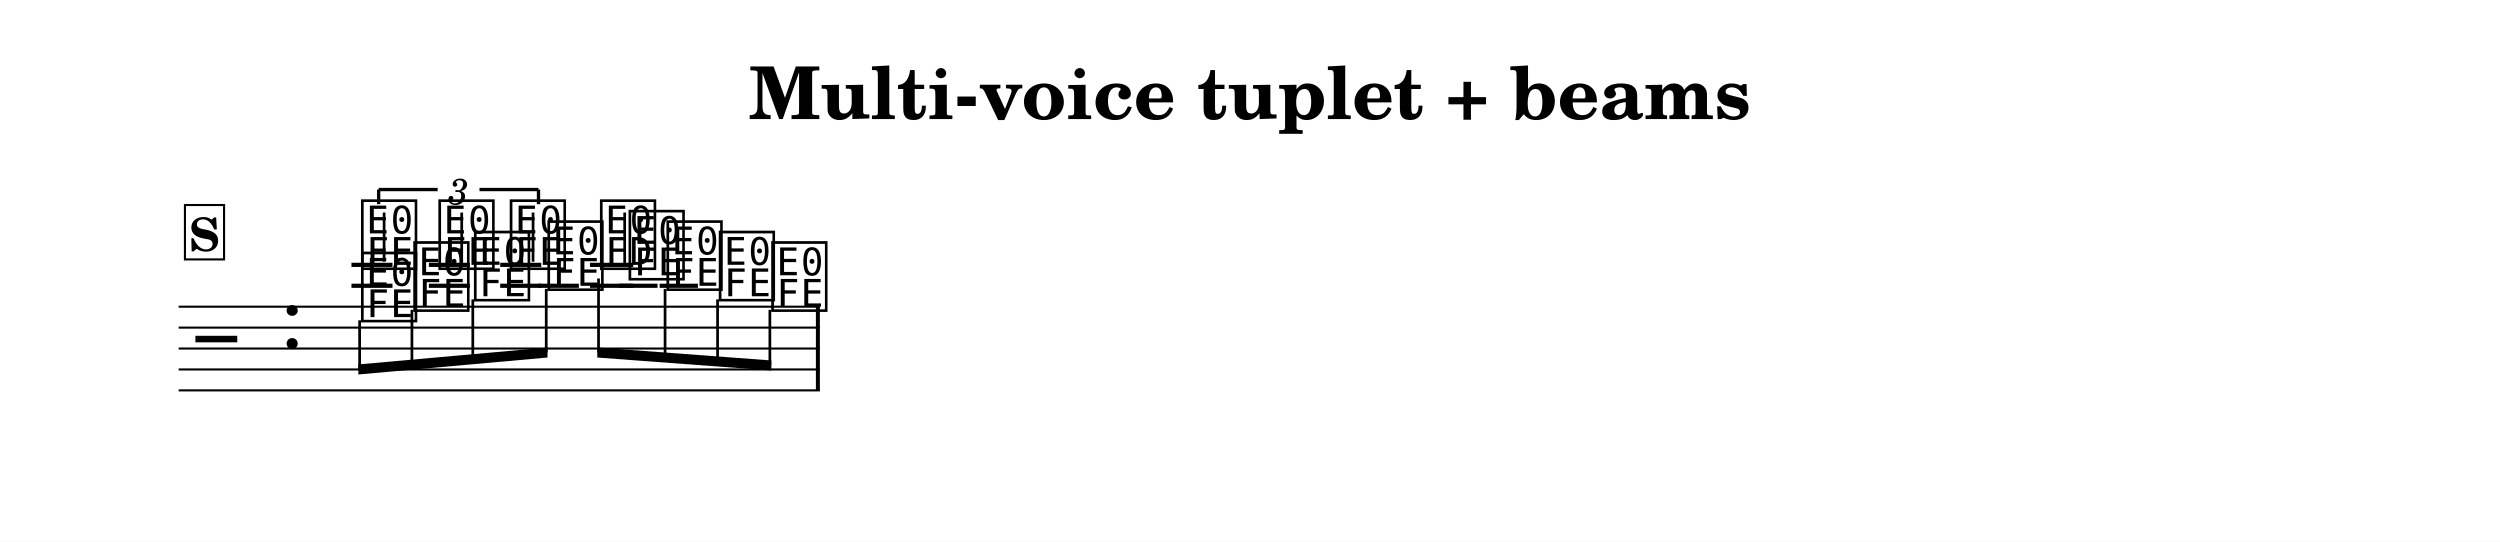
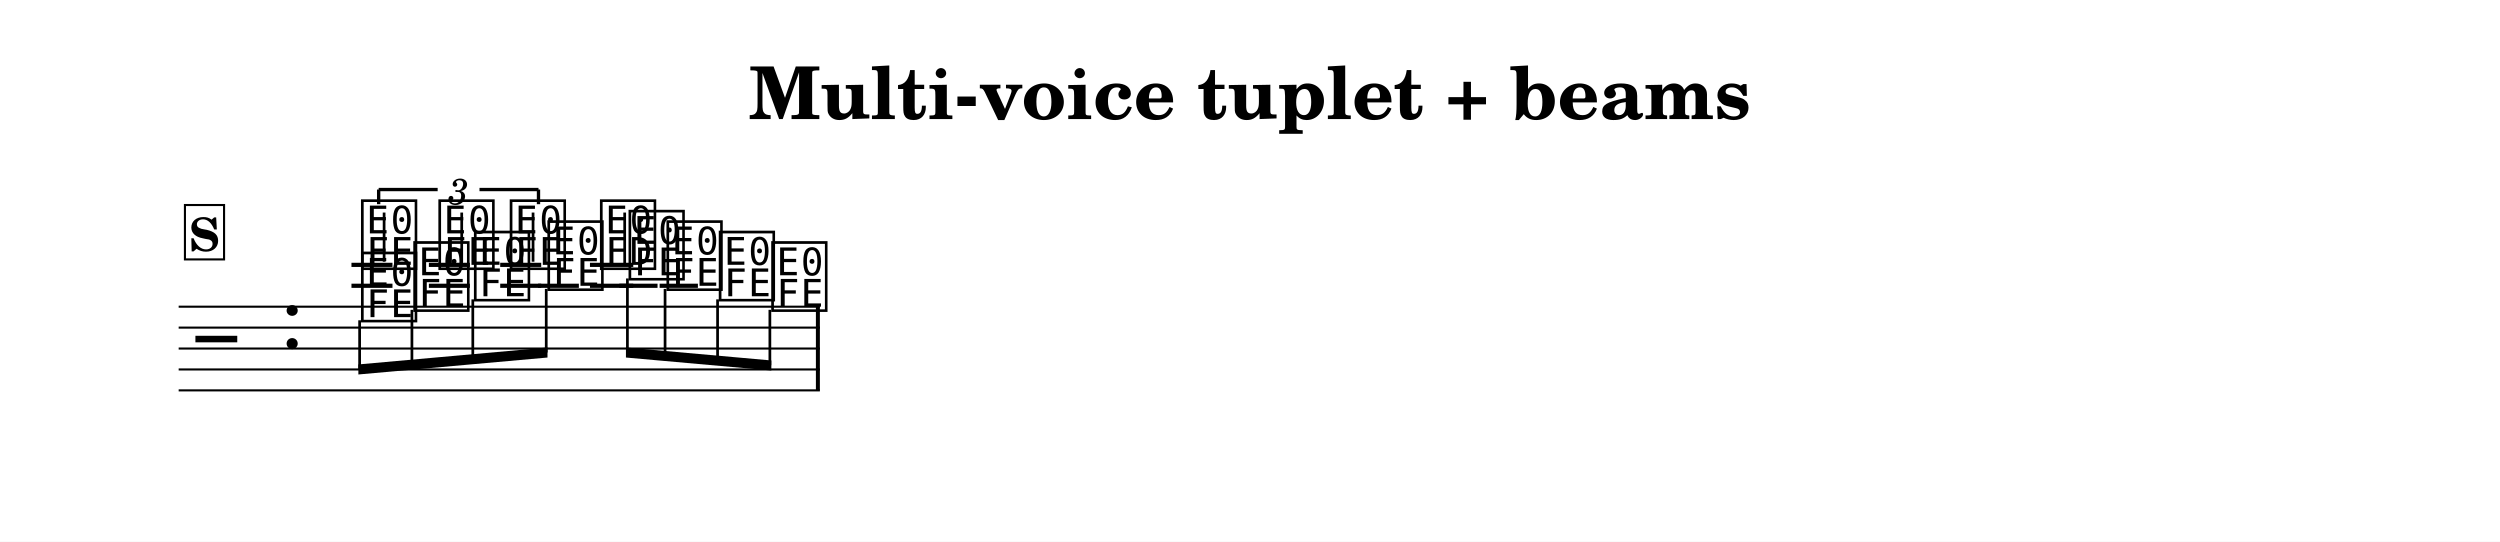
<svg xmlns="http://www.w3.org/2000/svg" width="1195.0" height="258.9" viewBox="0 0 119.50 25.89" font-family="TeX Gyre Schola, serif">
  <style>
  @font-face { font-family: 'Emmentaler'; src: local('Emmentaler'); }
  .music { font-family: 'Emmentaler', serif; }
</style>
  <rect x="0" y="0" width="119.50" height="25.89" fill="#FFFFFF" />
  <text x="59.75" y="5.69" font-size="3.49" font-weight="bold" text-anchor="middle" data-pos="887">Multi-voice tuplet + beams</text>
  <g transform="translate(8.54,0.00) scale(1,1)">
    <line x1="0.00" y1="14.66" x2="30.65" y2="14.66" stroke="#000000" stroke-width="0.100" />
    <line x1="0.00" y1="15.66" x2="30.65" y2="15.66" stroke="#000000" stroke-width="0.100" />
    <line x1="0.00" y1="16.66" x2="30.65" y2="16.66" stroke="#000000" stroke-width="0.100" />
    <line x1="0.00" y1="17.66" x2="30.65" y2="17.66" stroke="#000000" stroke-width="0.100" />
    <line x1="0.00" y1="18.66" x2="30.65" y2="18.66" stroke="#000000" stroke-width="0.100" />
    <text class="music" x="0.80" y="17.66" font-size="4.00" data-pos="932"></text>
    <text class="music" x="4.88" y="16.66" font-size="4.00"></text>
    <line x1="8.26" y1="13.66" x2="10.22" y2="13.66" stroke="#000000" stroke-width="0.200" />
    <line x1="8.26" y1="12.66" x2="10.22" y2="12.66" stroke="#000000" stroke-width="0.200" />
    <line x1="11.96" y1="13.66" x2="13.92" y2="13.66" stroke="#000000" stroke-width="0.200" />
    <line x1="11.96" y1="12.66" x2="13.92" y2="12.66" stroke="#000000" stroke-width="0.200" />
    <line x1="15.37" y1="13.66" x2="17.33" y2="13.66" stroke="#000000" stroke-width="0.200" />
    <line x1="15.37" y1="12.66" x2="17.33" y2="12.66" stroke="#000000" stroke-width="0.200" />
    <line x1="19.66" y1="13.66" x2="21.73" y2="13.66" stroke="#000000" stroke-width="0.200" />
    <line x1="19.66" y1="12.66" x2="21.73" y2="12.66" stroke="#000000" stroke-width="0.200" />
    <text class="music" x="8.59" y="12.66" font-size="4.00" data-pos="986"></text>
    <line x1="9.82" y1="12.51" x2="9.82" y2="10.16" stroke="#000000" stroke-width="0.130" />
    <text class="music" x="12.29" y="12.66" font-size="4.00" data-pos="991"></text>
    <line x1="13.53" y1="12.51" x2="13.53" y2="10.16" stroke="#000000" stroke-width="0.130" />
    <text class="music" x="15.70" y="12.66" font-size="4.00" data-pos="995"></text>
    <line x1="16.94" y1="12.51" x2="16.94" y2="10.16" stroke="#000000" stroke-width="0.130" />
    <text class="music" x="20.01" y="12.66" font-size="4.00" data-pos="1001"></text>
    <line x1="21.32" y1="12.66" x2="21.32" y2="10.16" stroke="#000000" stroke-width="0.130" />
    <line x1="17.18" y1="13.66" x2="19.13" y2="13.66" stroke="#000000" stroke-width="0.200" />
    <line x1="21.06" y1="13.66" x2="22.89" y2="13.66" stroke="#000000" stroke-width="0.200" />
    <line x1="22.99" y1="13.66" x2="24.82" y2="13.66" stroke="#000000" stroke-width="0.200" />
    <text class="music" x="8.59" y="15.16" font-size="4.00" data-pos="1016"></text>
    <text class="music" x="11.09" y="14.66" font-size="4.00" data-pos="1020"></text>
    <text class="music" x="13.99" y="14.16" font-size="4.00" data-pos="1023"></text>
    <text class="music" x="17.50" y="13.66" font-size="4.00" data-pos="1026"></text>
    <text class="music" x="21.38" y="13.16" font-size="4.00" data-pos="1029"></text>
    <text class="music" x="23.19" y="13.66" font-size="4.00" data-pos="1032"></text>
    <text class="music" x="25.69" y="14.16" font-size="4.00" data-pos="1035"></text>
    <text class="music" x="28.20" y="14.66" font-size="4.00" data-pos="1038"></text>
    <rect x="30.46" y="14.66" width="0.19" height="4.00" data-pos="1006" />
    <polygon points="8.59,17.42 17.63,16.61 17.63,17.09 8.59,17.90" />
    <line x1="8.65" y1="15.31" x2="8.65" y2="17.65" stroke="#000000" stroke-width="0.130" />
    <line x1="11.15" y1="14.81" x2="11.15" y2="17.43" stroke="#000000" stroke-width="0.130" />
    <line x1="14.06" y1="14.31" x2="14.06" y2="17.17" stroke="#000000" stroke-width="0.130" />
    <line x1="17.57" y1="13.81" x2="17.57" y2="16.85" stroke="#000000" stroke-width="0.130" />
-     <polygon points="20.01,16.61 28.33,17.23 28.33,17.71 20.01,17.09" />
-     <line x1="20.07" y1="13.31" x2="20.07" y2="16.85" stroke="#000000" stroke-width="0.130" />
-     <line x1="23.25" y1="13.81" x2="23.25" y2="17.09" stroke="#000000" stroke-width="0.130" />
-     <line x1="25.76" y1="14.31" x2="25.76" y2="17.28" stroke="#000000" stroke-width="0.130" />
+     <polygon points="21.38,16.61 28.33,17.23 28.33,17.71 21.38,17.09" />
+     <line x1="21.45" y1="13.31" x2="21.45" y2="16.85" stroke="#000000" stroke-width="0.130" />
+     <line x1="23.25" y1="13.81" x2="23.25" y2="17.02" stroke="#000000" stroke-width="0.130" />
+     <line x1="25.76" y1="14.31" x2="25.76" y2="17.24" stroke="#000000" stroke-width="0.130" />
    <line x1="28.26" y1="14.81" x2="28.26" y2="17.46" stroke="#000000" stroke-width="0.130" />
    <line x1="9.56" y1="9.06" x2="9.56" y2="9.76" stroke="#000000" stroke-width="0.160" data-pos="973" />
    <line x1="9.56" y1="9.06" x2="12.38" y2="9.06" stroke="#000000" stroke-width="0.160" data-pos="973" />
    <line x1="14.38" y1="9.06" x2="17.20" y2="9.06" stroke="#000000" stroke-width="0.160" data-pos="973" />
    <line x1="17.20" y1="9.06" x2="17.20" y2="9.76" stroke="#000000" stroke-width="0.160" data-pos="973" />
    <text x="13.38" y="9.06" font-size="1.75" font-style="italic" text-anchor="middle" dominant-baseline="central" data-pos="973">3</text>
    <rect x="0.30" y="9.80" width="1.87" height="2.60" fill="#FFFFFF" stroke="#000000" stroke-width="0.100" data-pos="941" />
    <text x="1.23" y="12.00" font-size="2.20" font-weight="bold" text-anchor="middle" data-pos="941">S</text>
  </g>
</svg>
